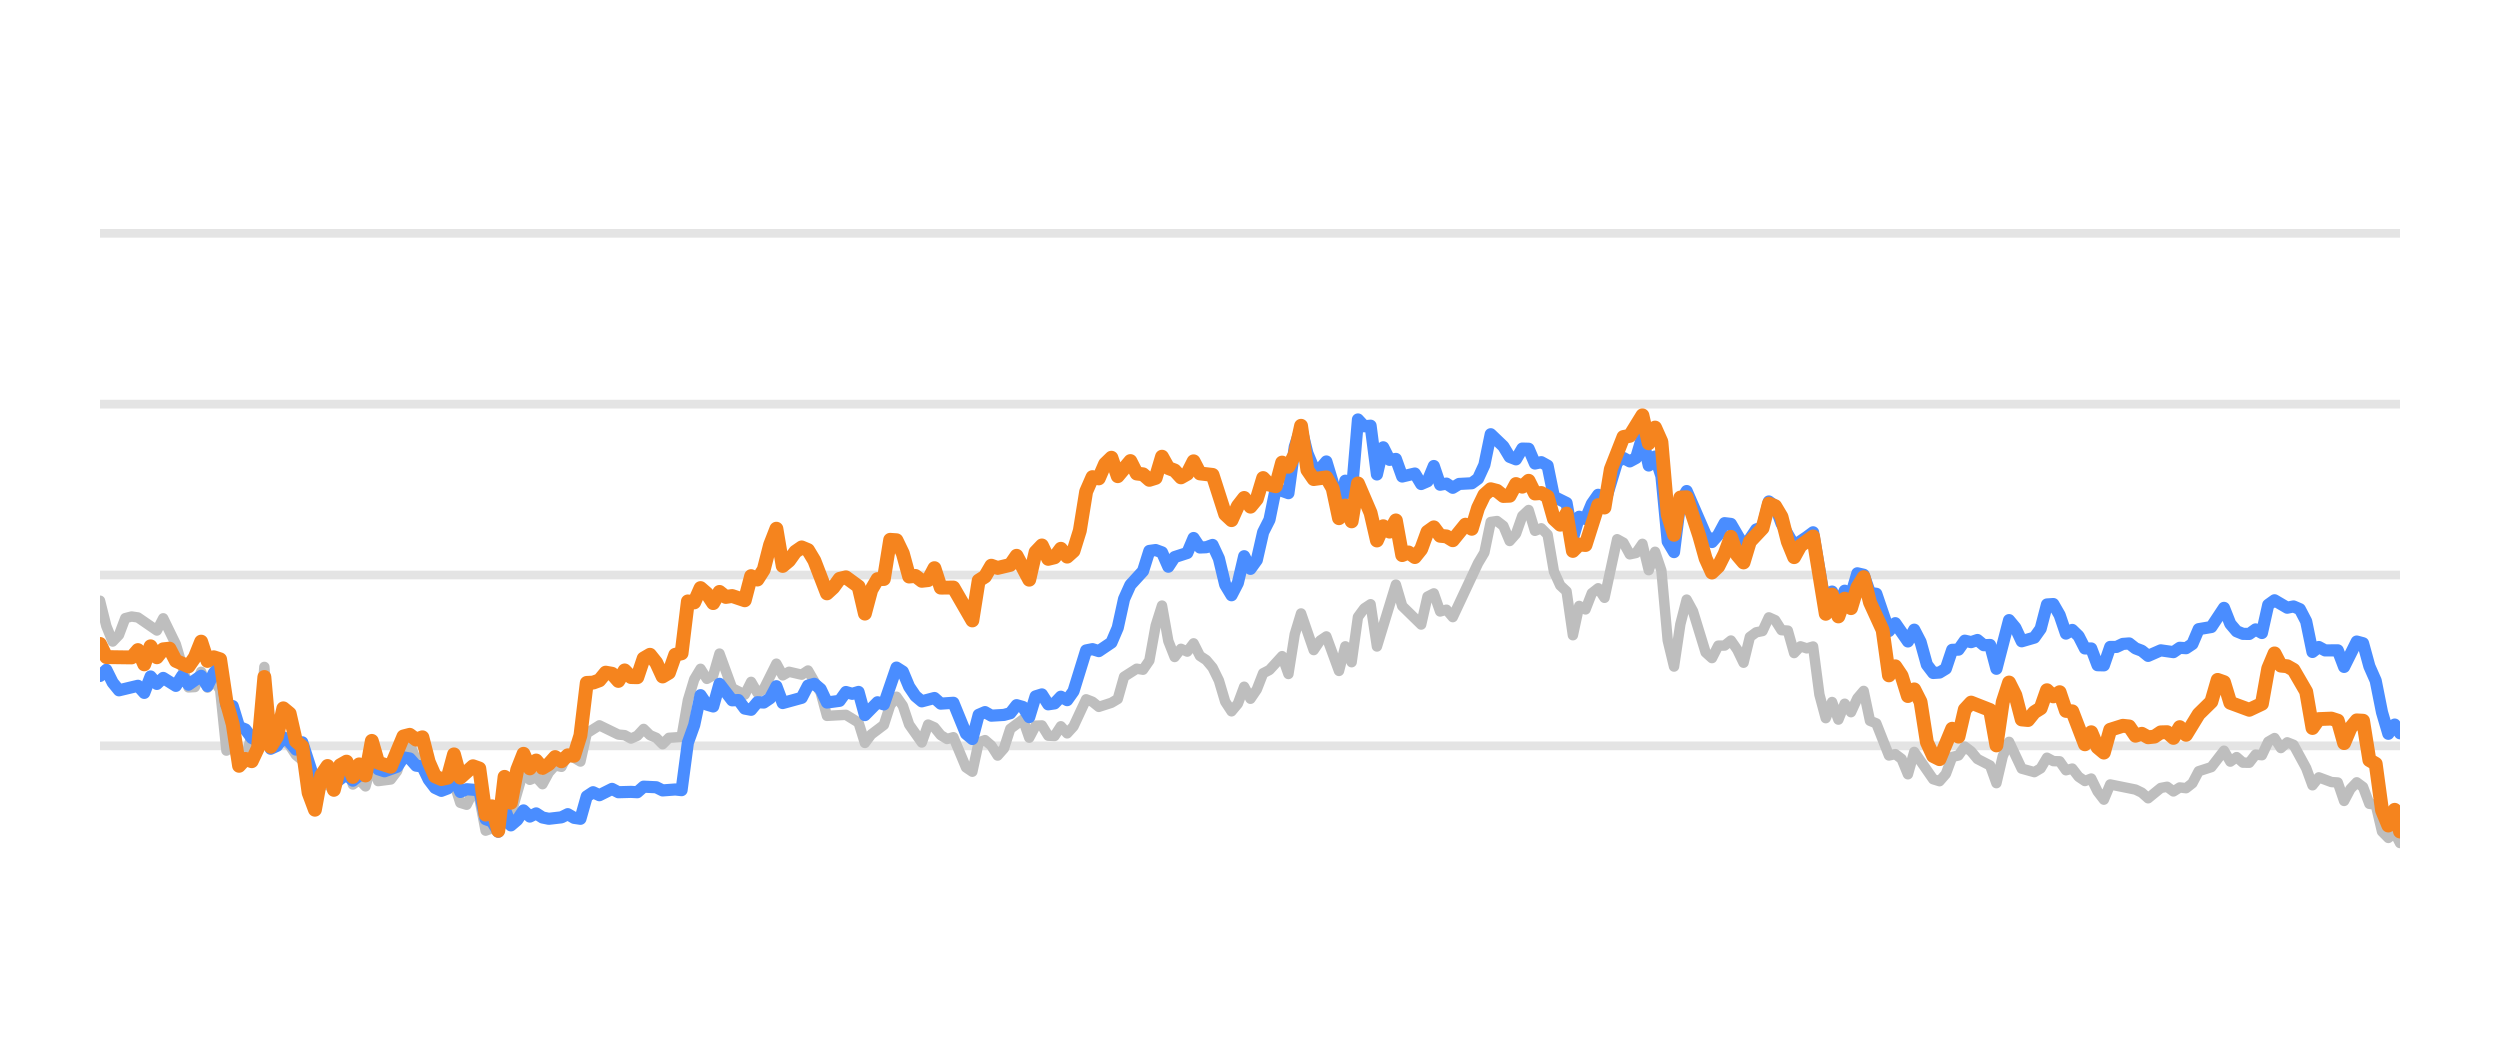
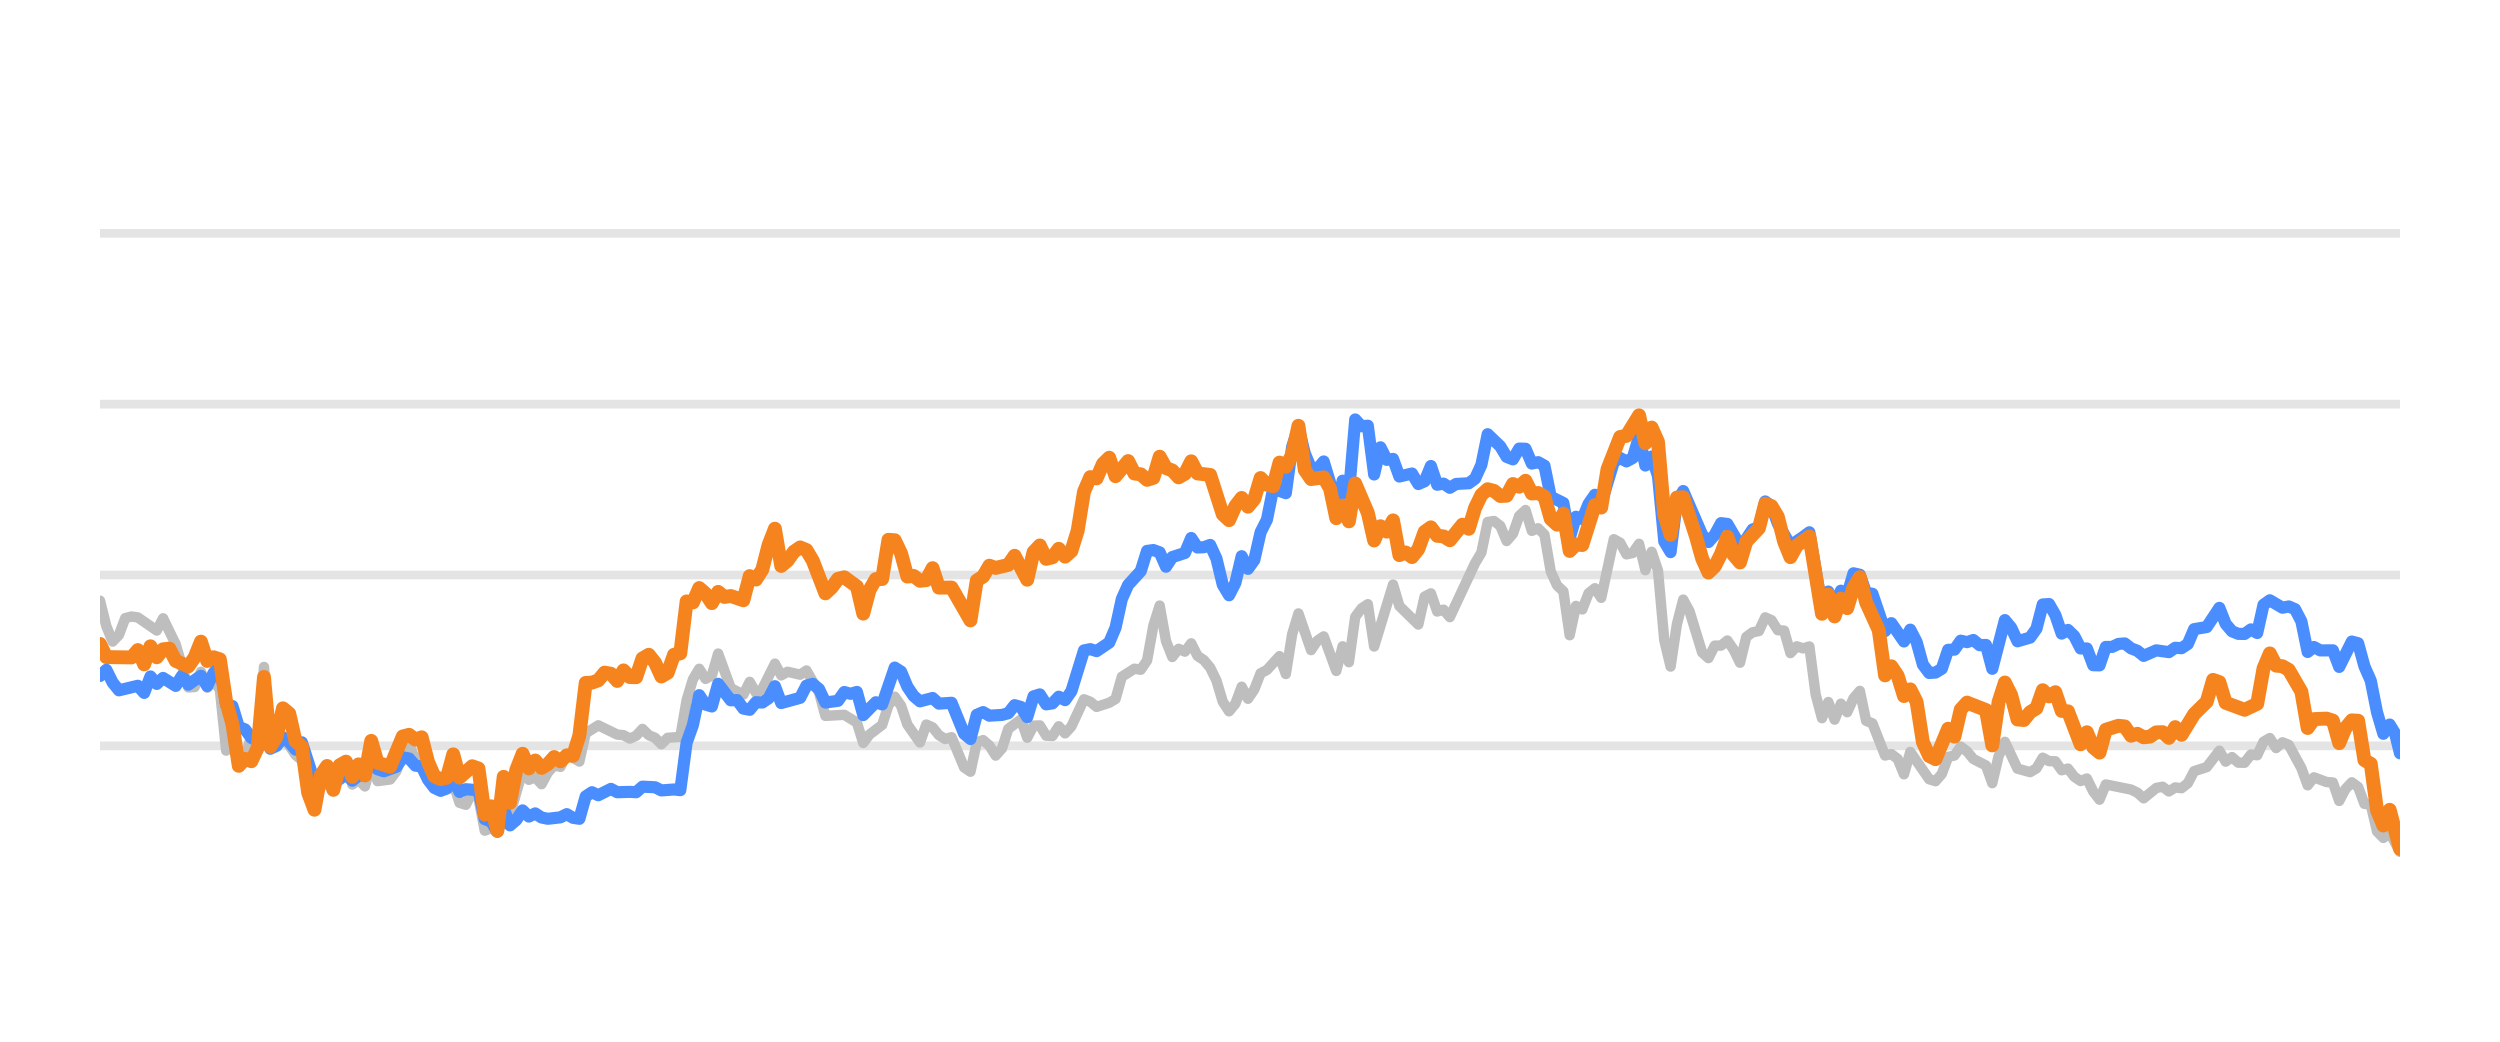
<svg xmlns="http://www.w3.org/2000/svg" width="144pt" height="60pt" viewBox="0 0 144 60" version="1.1">
  <defs>
    <style type="text/css">*{stroke-linejoin: round; stroke-linecap: butt}</style>
  </defs>
  <g id="figure_1">
    <g id="patch_1">
      <path d="M 0 60  L 144 60  L 144 0  L 0 0  L 0 60  z " style="fill: none; opacity: 0" />
    </g>
    <g id="axes_1">
      <g id="patch_2">
        <path d="M 5.76 52.8  L 138.24 52.8  L 138.24 3.6  L 5.76 3.6  L 5.76 52.8  z " style="fill: none" />
      </g>
      <g id="matplotlib.axis_1" />
      <g id="matplotlib.axis_2" />
      <g id="line2d_1">
-         <path d="M 5.76 42.96  L 138.24 42.96  " clip-path="url(#p6612078632)" style="fill: none; stroke: #b2b2b2; stroke-opacity: 0.35; stroke-width: 0.5; stroke-linecap: square" />
+         <path d="M 5.76 42.96  L 138.24 42.96  " clip-path="url(#p95a6975cc4)" style="fill: none; stroke: #b2b2b2; stroke-opacity: 0.35; stroke-width: 0.5; stroke-linecap: square" />
      </g>
      <g id="line2d_2">
-         <path d="M 5.76 33.12  L 138.24 33.12  " clip-path="url(#p6612078632)" style="fill: none; stroke: #b2b2b2; stroke-opacity: 0.35; stroke-width: 0.5; stroke-linecap: square" />
+         <path d="M 5.76 33.12  L 138.24 33.12  " clip-path="url(#p95a6975cc4)" style="fill: none; stroke: #b2b2b2; stroke-opacity: 0.35; stroke-width: 0.5; stroke-linecap: square" />
      </g>
      <g id="line2d_3">
-         <path d="M 5.76 23.28  L 138.24 23.28  " clip-path="url(#p6612078632)" style="fill: none; stroke: #b2b2b2; stroke-opacity: 0.35; stroke-width: 0.5; stroke-linecap: square" />
+         <path d="M 5.76 23.28  L 138.24 23.28  " clip-path="url(#p95a6975cc4)" style="fill: none; stroke: #b2b2b2; stroke-opacity: 0.35; stroke-width: 0.5; stroke-linecap: square" />
      </g>
      <g id="line2d_4">
-         <path d="M 5.76 13.44  L 138.24 13.44  " clip-path="url(#p6612078632)" style="fill: none; stroke: #b2b2b2; stroke-opacity: 0.35; stroke-width: 0.5; stroke-linecap: square" />
+         <path d="M 5.76 13.44  L 138.24 13.44  " clip-path="url(#p95a6975cc4)" style="fill: none; stroke: #b2b2b2; stroke-opacity: 0.35; stroke-width: 0.5; stroke-linecap: square" />
      </g>
      <g id="line2d_5">
-         <path d="M 5.76 34.601  L 6.124 36.062  L 6.488 36.953  L 6.852 36.574  L 7.216 35.605  L 7.581 35.511  L 7.945 35.565  L 9.037 36.318  L 9.401 35.614  L 10.129 37.11  L 10.858 39.595  L 11.222 39.575  L 11.586 38.694  L 11.95 39.609  L 12.314 39.191  L 12.678 39.728  L 13.042 43.236  L 13.406 42.817  L 13.77 44.082  L 14.135 43.698  L 14.499 42.32  L 14.863 42.94  L 15.227 38.414  L 15.591 43.058  L 15.955 42.724  L 16.319 42.581  L 16.683 42.935  L 17.047 43.491  L 17.412 43.791  L 18.14 46.148  L 18.504 45.282  L 18.868 45.135  L 19.232 45.568  L 19.596 44.224  L 19.96 43.929  L 20.324 45.189  L 20.689 44.913  L 21.053 45.297  L 21.417 43.954  L 21.781 44.992  L 22.509 44.898  L 22.873 44.416  L 23.237 43.309  L 23.601 42.871  L 23.966 43.762  L 24.33 43.595  L 24.694 44.761  L 25.058 45.405  L 25.786 45.356  L 26.15 45.105  L 26.514 46.242  L 26.878 46.355  L 27.243 45.636  L 27.607 45.971  L 27.971 47.846  L 28.335 47.713  L 28.699 47.88  L 29.063 46.128  L 29.427 46.916  L 30.155 44.406  L 30.52 44.918  L 30.884 44.766  L 31.248 45.169  L 31.612 44.495  L 31.976 44.087  L 32.34 44.17  L 32.704 43.432  L 33.433 43.865  L 33.797 42.237  L 34.525 41.779  L 35.617 42.311  L 35.981 42.345  L 36.345 42.542  L 36.71 42.379  L 37.074 41.986  L 37.438 42.345  L 37.802 42.498  L 38.166 42.867  L 38.53 42.498  L 39.258 42.448  L 39.622 40.333  L 39.987 39.127  L 40.351 38.522  L 40.715 39.103  L 41.079 38.901  L 41.443 37.646  L 42.171 39.639  L 42.899 40.008  L 43.264 39.275  L 43.628 39.905  L 43.992 39.688  L 44.72 38.227  L 45.084 38.901  L 45.448 38.694  L 46.176 38.862  L 46.541 38.621  L 47.269 39.89  L 47.633 41.233  L 48.725 41.174  L 49.453 41.622  L 49.818 42.793  L 50.182 42.306  L 50.91 41.755  L 51.274 40.628  L 51.638 40.131  L 52.002 40.648  L 52.366 41.735  L 53.095 42.768  L 53.459 41.735  L 53.823 41.897  L 54.187 42.345  L 54.551 42.566  L 54.915 42.463  L 55.643 44.205  L 56.007 44.451  L 56.372 42.763  L 56.736 42.63  L 57.1 42.945  L 57.464 43.521  L 57.828 43.108  L 58.192 41.981  L 58.92 41.44  L 59.284 42.493  L 59.649 41.799  L 60.013 41.784  L 60.377 42.375  L 60.741 42.394  L 61.105 41.833  L 61.469 42.242  L 61.833 41.843  L 62.561 40.279  L 62.926 40.421  L 63.29 40.716  L 64.018 40.48  L 64.382 40.264  L 64.746 38.98  L 65.474 38.517  L 65.838 38.576  L 66.203 38.045  L 66.567 36.033  L 66.931 34.881  L 67.295 36.923  L 67.659 37.843  L 68.023 37.371  L 68.387 37.533  L 68.751 37.056  L 69.115 37.779  L 69.48 38.02  L 69.844 38.453  L 70.208 39.196  L 70.572 40.416  L 70.936 40.972  L 71.3 40.534  L 71.664 39.555  L 72.028 40.249  L 72.392 39.713  L 72.757 38.778  L 73.121 38.591  L 73.849 37.794  L 74.213 38.822  L 74.577 36.534  L 74.941 35.334  L 75.669 37.445  L 76.034 36.903  L 76.398 36.657  L 77.126 38.645  L 77.49 37.228  L 77.854 38.143  L 78.218 35.536  L 78.582 35.044  L 78.946 34.803  L 79.311 37.238  L 80.403 33.671  L 80.767 34.906  L 81.859 35.974  L 82.223 34.365  L 82.588 34.178  L 82.952 35.221  L 83.316 35.118  L 83.68 35.546  L 85.136 32.441  L 85.5 31.831  L 85.865 30.065  L 86.229 30.011  L 86.593 30.291  L 86.957 31.162  L 87.321 30.749  L 87.685 29.715  L 88.049 29.376  L 88.413 30.576  L 88.778 30.429  L 89.142 30.793  L 89.506 32.918  L 89.87 33.72  L 90.234 34.06  L 90.598 36.589  L 90.962 34.901  L 91.326 35.103  L 91.69 34.168  L 92.055 33.883  L 92.419 34.434  L 93.147 31.059  L 93.511 31.26  L 93.875 31.929  L 94.239 31.851  L 94.603 31.324  L 94.967 32.844  L 95.332 31.782  L 95.696 32.859  L 96.06 36.884  L 96.424 38.394  L 96.788 35.954  L 97.152 34.537  L 97.516 35.206  L 98.244 37.578  L 98.609 37.907  L 98.973 37.189  L 99.337 37.184  L 99.701 36.894  L 100.065 37.42  L 100.429 38.173  L 100.793 36.687  L 101.157 36.421  L 101.521 36.348  L 101.886 35.56  L 102.25 35.723  L 102.614 36.298  L 102.978 36.323  L 103.342 37.617  L 103.706 37.228  L 104.07 37.346  L 104.434 37.238  L 104.798 40.008  L 105.163 41.366  L 105.527 40.436  L 105.891 41.45  L 106.255 40.534  L 106.619 41.022  L 106.983 40.224  L 107.347 39.796  L 107.711 41.518  L 108.075 41.666  L 108.804 43.516  L 109.168 43.437  L 109.532 43.713  L 109.896 44.598  L 110.26 43.309  L 111.352 44.884  L 111.717 44.997  L 112.081 44.579  L 112.445 43.6  L 112.809 43.516  L 113.173 43.004  L 113.537 43.28  L 113.901 43.718  L 114.629 44.092  L 114.994 45.11  L 115.358 43.555  L 115.722 42.729  L 116.45 44.274  L 117.178 44.475  L 117.542 44.259  L 117.906 43.644  L 118.271 43.841  L 118.635 43.851  L 118.999 44.367  L 119.363 44.269  L 119.727 44.741  L 120.091 44.987  L 120.455 44.844  L 120.819 45.587  L 121.183 46.06  L 121.548 45.184  L 123.004 45.479  L 123.368 45.656  L 123.732 45.981  L 124.46 45.386  L 124.825 45.317  L 125.189 45.587  L 125.553 45.356  L 125.917 45.4  L 126.281 45.115  L 126.645 44.421  L 127.373 44.185  L 128.102 43.24  L 128.466 43.87  L 128.83 43.609  L 129.194 43.929  L 129.558 43.934  L 129.922 43.462  L 130.286 43.501  L 130.65 42.724  L 131.014 42.512  L 131.379 43.088  L 131.743 42.758  L 132.107 42.901  L 132.835 44.239  L 133.199 45.233  L 133.563 44.775  L 134.291 45.046  L 134.656 45.071  L 135.02 46.133  L 135.384 45.445  L 135.748 45.061  L 136.112 45.331  L 136.476 46.301  L 136.84 46.345  L 137.204 47.895  L 137.568 48.264  L 137.933 47.964  L 138.24 48.559  L 138.24 48.559  " clip-path="url(#p6612078632)" style="fill: none; stroke: #bebebe; stroke-width: 0.6; stroke-linecap: round" />
+         <path d="M 5.76 34.601  L 6.123 36.062  L 6.487 36.953  L 6.85 36.574  L 7.213 35.605  L 7.577 35.511  L 7.94 35.565  L 9.03 36.318  L 9.393 35.614  L 10.12 37.11  L 10.846 39.595  L 11.21 39.575  L 11.573 38.694  L 11.936 39.609  L 12.3 39.191  L 12.663 39.728  L 13.026 43.236  L 13.39 42.817  L 13.753 44.082  L 14.116 43.698  L 14.48 42.32  L 14.843 42.94  L 15.206 38.414  L 15.57 43.058  L 15.933 42.724  L 16.296 42.581  L 16.66 42.935  L 17.023 43.491  L 17.386 43.791  L 18.113 46.148  L 18.476 45.282  L 18.839 45.135  L 19.203 45.568  L 19.566 44.224  L 19.929 43.929  L 20.293 45.189  L 20.656 44.913  L 21.019 45.297  L 21.383 43.954  L 21.746 44.992  L 22.473 44.898  L 22.836 44.416  L 23.199 43.309  L 23.563 42.871  L 23.926 43.762  L 24.289 43.595  L 24.653 44.761  L 25.016 45.405  L 25.743 45.356  L 26.106 45.105  L 26.469 46.242  L 26.832 46.355  L 27.196 45.636  L 27.559 45.971  L 27.922 47.846  L 28.286 47.713  L 28.649 47.88  L 29.012 46.128  L 29.376 46.916  L 30.102 44.406  L 30.466 44.918  L 30.829 44.766  L 31.192 45.169  L 31.556 44.495  L 31.919 44.087  L 32.282 44.17  L 32.646 43.432  L 33.372 43.865  L 33.736 42.237  L 34.462 41.779  L 35.552 42.311  L 35.915 42.345  L 36.279 42.542  L 36.642 42.379  L 37.005 41.986  L 37.369 42.345  L 37.732 42.498  L 38.095 42.867  L 38.459 42.498  L 39.185 42.448  L 39.549 40.333  L 39.912 39.127  L 40.275 38.522  L 40.639 39.103  L 41.002 38.901  L 41.365 37.646  L 42.092 39.639  L 42.818 40.008  L 43.182 39.275  L 43.545 39.905  L 43.908 39.688  L 44.635 38.227  L 44.998 38.901  L 45.362 38.694  L 46.088 38.862  L 46.452 38.621  L 47.178 39.89  L 47.542 41.233  L 48.632 41.174  L 49.358 41.622  L 49.722 42.793  L 50.085 42.306  L 50.811 41.755  L 51.175 40.628  L 51.538 40.131  L 51.901 40.648  L 52.265 41.735  L 52.991 42.768  L 53.355 41.735  L 53.718 41.897  L 54.081 42.345  L 54.445 42.566  L 54.808 42.463  L 55.535 44.205  L 55.898 44.451  L 56.261 42.763  L 56.625 42.63  L 56.988 42.945  L 57.351 43.521  L 57.715 43.108  L 58.078 41.981  L 58.804 41.44  L 59.168 42.493  L 59.531 41.799  L 59.894 41.784  L 60.258 42.375  L 60.621 42.394  L 60.984 41.833  L 61.348 42.242  L 61.711 41.843  L 62.438 40.279  L 62.801 40.421  L 63.164 40.716  L 63.891 40.48  L 64.254 40.264  L 64.618 38.98  L 65.344 38.517  L 65.708 38.576  L 66.071 38.045  L 66.434 36.033  L 66.797 34.881  L 67.161 36.923  L 67.524 37.843  L 67.887 37.371  L 68.251 37.533  L 68.614 37.056  L 68.977 37.779  L 69.341 38.02  L 69.704 38.453  L 70.067 39.196  L 70.431 40.416  L 70.794 40.972  L 71.157 40.534  L 71.521 39.555  L 71.884 40.249  L 72.247 39.713  L 72.611 38.778  L 72.974 38.591  L 73.701 37.794  L 74.064 38.822  L 74.427 36.534  L 74.79 35.334  L 75.517 37.445  L 75.88 36.903  L 76.244 36.657  L 76.97 38.645  L 77.334 37.228  L 77.697 38.143  L 78.06 35.536  L 78.424 35.044  L 78.787 34.803  L 79.15 37.238  L 80.24 33.671  L 80.604 34.906  L 81.694 35.974  L 82.057 34.365  L 82.42 34.178  L 82.783 35.221  L 83.147 35.118  L 83.51 35.546  L 84.963 32.441  L 85.327 31.831  L 85.69 30.065  L 86.053 30.011  L 86.417 30.291  L 86.78 31.162  L 87.143 30.749  L 87.507 29.715  L 87.87 29.376  L 88.233 30.576  L 88.597 30.429  L 88.96 30.793  L 89.323 32.918  L 89.687 33.72  L 90.05 34.06  L 90.413 36.589  L 90.776 34.901  L 91.14 35.103  L 91.503 34.168  L 91.866 33.883  L 92.23 34.434  L 92.956 31.059  L 93.32 31.26  L 93.683 31.929  L 94.046 31.851  L 94.41 31.324  L 94.773 32.844  L 95.136 31.782  L 95.5 32.859  L 95.863 36.884  L 96.226 38.394  L 96.59 35.954  L 96.953 34.537  L 97.316 35.206  L 98.043 37.578  L 98.406 37.907  L 98.769 37.189  L 99.133 37.184  L 99.496 36.894  L 99.859 37.42  L 100.223 38.173  L 100.586 36.687  L 100.949 36.421  L 101.313 36.348  L 101.676 35.56  L 102.039 35.723  L 102.403 36.298  L 102.766 36.323  L 103.129 37.617  L 103.493 37.228  L 103.856 37.346  L 104.219 37.238  L 104.583 40.008  L 104.946 41.366  L 105.309 40.436  L 105.673 41.45  L 106.036 40.534  L 106.399 41.022  L 106.762 40.224  L 107.126 39.796  L 107.489 41.518  L 107.852 41.666  L 108.579 43.516  L 108.942 43.437  L 109.306 43.713  L 109.669 44.598  L 110.032 43.309  L 111.122 44.884  L 111.486 44.997  L 111.849 44.579  L 112.212 43.6  L 112.576 43.516  L 112.939 43.004  L 113.302 43.28  L 113.666 43.718  L 114.392 44.092  L 114.755 45.11  L 115.119 43.555  L 115.482 42.729  L 116.209 44.274  L 116.935 44.475  L 117.299 44.259  L 117.662 43.644  L 118.025 43.841  L 118.389 43.851  L 118.752 44.367  L 119.115 44.269  L 119.479 44.741  L 119.842 44.987  L 120.205 44.844  L 120.569 45.587  L 120.932 46.06  L 121.295 45.184  L 122.749 45.479  L 123.112 45.656  L 123.475 45.981  L 124.202 45.386  L 124.565 45.317  L 124.928 45.587  L 125.292 45.356  L 125.655 45.4  L 126.018 45.115  L 126.382 44.421  L 127.108 44.185  L 127.835 43.24  L 128.198 43.87  L 128.562 43.609  L 128.925 43.929  L 129.288 43.934  L 129.652 43.462  L 130.015 43.501  L 130.378 42.724  L 130.742 42.512  L 131.105 43.088  L 131.468 42.758  L 131.831 42.901  L 132.558 44.239  L 132.921 45.233  L 133.285 44.775  L 134.011 45.046  L 134.375 45.071  L 134.738 46.133  L 135.101 45.445  L 135.465 45.061  L 135.828 45.331  L 136.191 46.301  L 136.555 46.345  L 136.918 47.895  L 137.281 48.264  L 137.645 47.964  L 138.24 49.066  L 138.24 49.066  " clip-path="url(#p95a6975cc4)" style="fill: none; stroke: #bebebe; stroke-width: 0.6; stroke-linecap: round" />
      </g>
      <g id="line2d_6">
-         <path d="M 5.76 38.935  L 6.124 38.581  L 6.488 39.314  L 6.852 39.762  L 7.945 39.501  L 8.309 39.91  L 8.673 38.965  L 9.037 39.393  L 9.401 39.049  L 10.129 39.506  L 10.493 38.926  L 10.858 39.437  L 11.586 38.926  L 11.95 39.516  L 12.314 38.768  L 12.678 38.32  L 13.042 40.613  L 13.406 40.672  L 13.77 41.868  L 14.135 42.015  L 14.499 42.507  L 14.863 42.67  L 15.227 40.515  L 15.591 43.127  L 15.955 42.96  L 16.319 42.468  L 16.683 42.744  L 17.047 43.176  L 17.412 42.758  L 18.14 45.026  L 18.504 44.731  L 18.868 44.805  L 19.232 45.144  L 19.96 44.598  L 20.324 44.967  L 20.689 44.672  L 21.053 44.648  L 21.417 43.742  L 21.781 44.308  L 22.145 44.426  L 22.873 44.165  L 23.237 43.624  L 23.601 43.688  L 23.966 44.101  L 24.33 44.151  L 24.694 44.903  L 25.058 45.381  L 25.422 45.553  L 25.786 45.415  L 26.15 44.83  L 26.514 45.617  L 26.878 45.459  L 27.607 45.518  L 27.971 47.181  L 28.335 47.314  L 28.699 47.91  L 29.063 46.561  L 29.427 47.541  L 29.791 47.231  L 30.155 46.68  L 30.52 47.034  L 30.884 46.852  L 31.248 47.088  L 31.612 47.162  L 32.34 47.078  L 32.704 46.896  L 33.068 47.108  L 33.433 47.162  L 33.797 45.873  L 34.161 45.632  L 34.525 45.804  L 35.253 45.44  L 35.617 45.632  L 36.345 45.612  L 36.71 45.632  L 37.074 45.312  L 37.802 45.346  L 38.166 45.528  L 38.894 45.474  L 39.258 45.513  L 39.622 42.778  L 39.987 41.76  L 40.351 40.042  L 40.715 40.584  L 41.079 40.692  L 41.443 39.388  L 42.171 40.338  L 42.535 40.323  L 42.899 40.815  L 43.264 40.884  L 43.628 40.446  L 43.992 40.466  L 44.356 40.22  L 44.72 39.526  L 45.084 40.495  L 46.176 40.195  L 46.541 39.491  L 46.905 39.388  L 47.269 39.693  L 47.633 40.466  L 48.361 40.367  L 48.725 39.86  L 49.089 39.964  L 49.453 39.855  L 49.818 41.189  L 50.546 40.451  L 50.91 40.574  L 51.638 38.453  L 52.002 38.685  L 52.366 39.555  L 52.73 40.092  L 53.095 40.397  L 53.823 40.205  L 54.187 40.53  L 54.915 40.48  L 55.643 42.261  L 56.007 42.566  L 56.372 41.174  L 56.736 41.017  L 57.1 41.223  L 57.828 41.179  L 58.192 41.081  L 58.556 40.618  L 58.92 40.721  L 59.284 41.307  L 59.649 40.111  L 60.013 39.998  L 60.377 40.569  L 60.741 40.515  L 61.105 40.131  L 61.469 40.328  L 61.833 39.816  L 62.561 37.464  L 62.926 37.391  L 63.29 37.504  L 64.018 37.012  L 64.382 36.161  L 64.746 34.498  L 65.11 33.691  L 65.838 32.894  L 66.203 31.733  L 66.567 31.683  L 66.931 31.816  L 67.295 32.643  L 67.659 32.087  L 68.387 31.851  L 68.751 30.99  L 69.115 31.536  L 69.48 31.521  L 69.844 31.388  L 70.208 32.17  L 70.572 33.681  L 70.936 34.286  L 71.3 33.582  L 71.664 32.038  L 72.028 32.766  L 72.392 32.259  L 72.757 30.655  L 73.121 29.937  L 73.485 28.146  L 74.213 28.407  L 74.577 25.735  L 74.941 24.623  L 75.305 26.104  L 75.669 26.98  L 76.034 27.009  L 76.398 26.581  L 76.762 27.782  L 77.126 29.499  L 77.49 27.688  L 77.854 28.441  L 78.218 24.161  L 78.582 24.554  L 78.946 24.52  L 79.311 27.329  L 79.675 25.765  L 80.039 26.488  L 80.403 26.434  L 80.767 27.447  L 81.495 27.275  L 81.859 27.88  L 82.223 27.723  L 82.588 26.842  L 82.952 27.92  L 83.316 27.856  L 83.68 28.097  L 84.044 27.875  L 84.772 27.836  L 85.136 27.57  L 85.5 26.778  L 85.865 25.012  L 86.593 25.71  L 86.957 26.316  L 87.321 26.458  L 87.685 25.838  L 88.049 25.848  L 88.413 26.699  L 88.778 26.621  L 89.142 26.822  L 89.506 28.613  L 90.234 28.972  L 90.598 30.995  L 90.962 29.765  L 91.326 29.897  L 91.69 29.022  L 92.055 28.5  L 92.419 29.007  L 93.147 26.601  L 93.511 26.38  L 93.875 26.576  L 94.239 26.38  L 94.603 25.15  L 94.967 26.813  L 95.332 26.296  L 95.696 27.418  L 96.06 31.191  L 96.424 31.801  L 96.788 28.899  L 97.152 28.284  L 98.244 30.803  L 98.609 31.221  L 98.973 30.808  L 99.337 30.134  L 99.701 30.178  L 100.429 31.428  L 100.793 31.044  L 101.157 30.498  L 101.521 30.365  L 101.886 28.884  L 102.25 29.154  L 102.614 30.153  L 103.342 31.423  L 104.07 30.931  L 104.434 30.66  L 105.163 34.999  L 105.527 34.074  L 105.891 34.916  L 106.255 34.025  L 106.619 34.261  L 106.983 33.022  L 107.347 33.105  L 107.711 34.153  L 108.075 34.202  L 108.804 36.348  L 109.168 35.895  L 109.896 36.948  L 110.26 36.269  L 110.624 36.972  L 110.988 38.286  L 111.352 38.763  L 111.717 38.739  L 112.081 38.517  L 112.445 37.43  L 112.809 37.42  L 113.173 36.903  L 113.537 36.987  L 113.901 36.864  L 114.265 37.164  L 114.629 37.149  L 114.994 38.522  L 115.722 35.718  L 116.086 36.156  L 116.45 36.938  L 117.178 36.726  L 117.542 36.215  L 117.906 34.817  L 118.271 34.793  L 118.635 35.427  L 118.999 36.495  L 119.363 36.284  L 119.727 36.638  L 120.091 37.351  L 120.455 37.351  L 120.819 38.316  L 121.183 38.325  L 121.548 37.263  L 121.912 37.263  L 122.276 37.09  L 122.64 37.061  L 123.004 37.346  L 123.368 37.484  L 123.732 37.779  L 124.46 37.459  L 125.189 37.563  L 125.553 37.312  L 125.917 37.336  L 126.281 37.095  L 126.645 36.239  L 127.373 36.116  L 128.102 35.014  L 128.466 35.934  L 128.83 36.362  L 129.194 36.51  L 129.558 36.515  L 129.922 36.254  L 130.286 36.461  L 130.65 34.837  L 131.014 34.576  L 131.743 35.004  L 132.107 34.931  L 132.471 35.088  L 132.835 35.787  L 133.199 37.553  L 133.563 37.268  L 133.927 37.464  L 134.656 37.459  L 135.02 38.414  L 135.748 36.953  L 136.112 37.051  L 136.476 38.379  L 136.84 39.206  L 137.204 41.031  L 137.568 42.266  L 137.933 41.735  L 138.24 42.237  L 138.24 42.237  " clip-path="url(#p6612078632)" style="fill: none; stroke: #4a8dff; stroke-width: 0.7; stroke-linecap: round" />
+         <path d="M 5.76 38.935  L 6.123 38.581  L 6.487 39.314  L 6.85 39.762  L 7.94 39.501  L 8.303 39.91  L 8.667 38.965  L 9.03 39.393  L 9.393 39.049  L 10.12 39.506  L 10.483 38.926  L 10.846 39.437  L 11.573 38.926  L 11.936 39.516  L 12.3 38.768  L 12.663 38.32  L 13.026 40.613  L 13.39 40.672  L 13.753 41.868  L 14.116 42.015  L 14.48 42.507  L 14.843 42.67  L 15.206 40.515  L 15.57 43.127  L 15.933 42.96  L 16.296 42.468  L 16.66 42.744  L 17.023 43.176  L 17.386 42.758  L 18.113 45.026  L 18.476 44.731  L 18.839 44.805  L 19.203 45.144  L 19.929 44.598  L 20.293 44.967  L 20.656 44.672  L 21.019 44.648  L 21.383 43.742  L 21.746 44.308  L 22.109 44.426  L 22.836 44.165  L 23.199 43.624  L 23.563 43.688  L 23.926 44.101  L 24.289 44.151  L 24.653 44.903  L 25.016 45.381  L 25.379 45.553  L 25.743 45.415  L 26.106 44.83  L 26.469 45.617  L 26.832 45.459  L 27.559 45.518  L 27.922 47.181  L 28.286 47.314  L 28.649 47.91  L 29.012 46.561  L 29.376 47.541  L 29.739 47.231  L 30.102 46.68  L 30.466 47.034  L 30.829 46.852  L 31.192 47.088  L 31.556 47.162  L 32.282 47.078  L 32.646 46.896  L 33.009 47.108  L 33.372 47.162  L 33.736 45.873  L 34.099 45.632  L 34.462 45.804  L 35.189 45.44  L 35.552 45.632  L 36.279 45.612  L 36.642 45.632  L 37.005 45.312  L 37.732 45.346  L 38.095 45.528  L 38.822 45.474  L 39.185 45.513  L 39.549 42.778  L 39.912 41.76  L 40.275 40.042  L 40.639 40.584  L 41.002 40.692  L 41.365 39.388  L 42.092 40.338  L 42.455 40.323  L 42.818 40.815  L 43.182 40.884  L 43.545 40.446  L 43.908 40.466  L 44.272 40.22  L 44.635 39.526  L 44.998 40.495  L 46.088 40.195  L 46.452 39.491  L 46.815 39.388  L 47.178 39.693  L 47.542 40.466  L 48.268 40.367  L 48.632 39.86  L 48.995 39.964  L 49.358 39.855  L 49.722 41.189  L 50.448 40.451  L 50.811 40.574  L 51.538 38.453  L 51.901 38.685  L 52.265 39.555  L 52.628 40.092  L 52.991 40.397  L 53.718 40.205  L 54.081 40.53  L 54.808 40.48  L 55.535 42.261  L 55.898 42.566  L 56.261 41.174  L 56.625 41.017  L 56.988 41.223  L 57.715 41.179  L 58.078 41.081  L 58.441 40.618  L 58.804 40.721  L 59.168 41.307  L 59.531 40.111  L 59.894 39.998  L 60.258 40.569  L 60.621 40.515  L 60.984 40.131  L 61.348 40.328  L 61.711 39.816  L 62.438 37.464  L 62.801 37.391  L 63.164 37.504  L 63.891 37.012  L 64.254 36.161  L 64.618 34.498  L 64.981 33.691  L 65.708 32.894  L 66.071 31.733  L 66.434 31.683  L 66.797 31.816  L 67.161 32.643  L 67.524 32.087  L 68.251 31.851  L 68.614 30.99  L 68.977 31.536  L 69.341 31.521  L 69.704 31.388  L 70.067 32.17  L 70.431 33.681  L 70.794 34.286  L 71.157 33.582  L 71.521 32.038  L 71.884 32.766  L 72.247 32.259  L 72.611 30.655  L 72.974 29.937  L 73.337 28.146  L 74.064 28.407  L 74.427 25.735  L 74.79 24.623  L 75.154 26.104  L 75.517 26.98  L 75.88 27.009  L 76.244 26.581  L 76.607 27.782  L 76.97 29.499  L 77.334 27.688  L 77.697 28.441  L 78.06 24.161  L 78.424 24.554  L 78.787 24.52  L 79.15 27.329  L 79.514 25.765  L 79.877 26.488  L 80.24 26.434  L 80.604 27.447  L 81.33 27.275  L 81.694 27.88  L 82.057 27.723  L 82.42 26.842  L 82.783 27.92  L 83.147 27.856  L 83.51 28.097  L 83.873 27.875  L 84.6 27.836  L 84.963 27.57  L 85.327 26.778  L 85.69 25.012  L 86.417 25.71  L 86.78 26.316  L 87.143 26.458  L 87.507 25.838  L 87.87 25.848  L 88.233 26.699  L 88.597 26.621  L 88.96 26.822  L 89.323 28.613  L 90.05 28.972  L 90.413 30.995  L 90.776 29.765  L 91.14 29.897  L 91.503 29.022  L 91.866 28.5  L 92.23 29.007  L 92.956 26.601  L 93.32 26.38  L 93.683 26.576  L 94.046 26.38  L 94.41 25.15  L 94.773 26.813  L 95.136 26.296  L 95.5 27.418  L 95.863 31.191  L 96.226 31.801  L 96.59 28.899  L 96.953 28.284  L 98.043 30.803  L 98.406 31.221  L 98.769 30.808  L 99.133 30.134  L 99.496 30.178  L 100.223 31.428  L 100.586 31.044  L 100.949 30.498  L 101.313 30.365  L 101.676 28.884  L 102.039 29.154  L 102.403 30.153  L 103.129 31.423  L 103.856 30.931  L 104.219 30.66  L 104.946 34.999  L 105.309 34.074  L 105.673 34.916  L 106.036 34.025  L 106.399 34.261  L 106.762 33.022  L 107.126 33.105  L 107.489 34.153  L 107.852 34.202  L 108.579 36.348  L 108.942 35.895  L 109.669 36.948  L 110.032 36.269  L 110.396 36.972  L 110.759 38.286  L 111.122 38.763  L 111.486 38.739  L 111.849 38.517  L 112.212 37.43  L 112.576 37.42  L 112.939 36.903  L 113.302 36.987  L 113.666 36.864  L 114.029 37.164  L 114.392 37.149  L 114.755 38.522  L 115.482 35.718  L 115.845 36.156  L 116.209 36.938  L 116.935 36.726  L 117.299 36.215  L 117.662 34.817  L 118.025 34.793  L 118.389 35.427  L 118.752 36.495  L 119.115 36.284  L 119.479 36.638  L 119.842 37.351  L 120.205 37.351  L 120.569 38.316  L 120.932 38.325  L 121.295 37.263  L 121.659 37.263  L 122.022 37.09  L 122.385 37.061  L 122.749 37.346  L 123.112 37.484  L 123.475 37.779  L 124.202 37.459  L 124.928 37.563  L 125.292 37.312  L 125.655 37.336  L 126.018 37.095  L 126.382 36.239  L 127.108 36.116  L 127.835 35.014  L 128.198 35.934  L 128.562 36.362  L 128.925 36.51  L 129.288 36.515  L 129.652 36.254  L 130.015 36.461  L 130.378 34.837  L 130.742 34.576  L 131.468 35.004  L 131.831 34.931  L 132.195 35.088  L 132.558 35.787  L 132.921 37.553  L 133.285 37.268  L 133.648 37.464  L 134.375 37.459  L 134.738 38.414  L 135.465 36.953  L 135.828 37.051  L 136.191 38.379  L 136.555 39.206  L 136.918 41.031  L 137.281 42.266  L 137.645 41.735  L 137.951 42.237  L 138.24 43.388  L 138.24 43.388  " clip-path="url(#p95a6975cc4)" style="fill: none; stroke: #4a8dff; stroke-width: 0.7; stroke-linecap: round" />
      </g>
      <g id="line2d_7">
-         <path d="M 5.76 37.09  L 6.124 37.848  L 7.216 37.863  L 7.581 37.868  L 7.945 37.445  L 8.309 38.266  L 8.673 37.228  L 9.037 37.858  L 9.401 37.4  L 9.765 37.361  L 10.129 38.065  L 10.858 38.384  L 11.222 37.863  L 11.586 36.958  L 11.95 38.07  L 12.314 37.858  L 12.678 37.976  L 13.042 40.411  L 13.406 41.715  L 13.77 44.111  L 14.135 43.713  L 14.499 43.846  L 14.863 43.073  L 15.227 38.994  L 15.591 43.014  L 15.955 42.429  L 16.319 40.8  L 16.683 41.1  L 17.047 42.694  L 17.412 43.004  L 17.776 45.666  L 18.14 46.64  L 18.504 44.657  L 18.868 44.121  L 19.232 45.494  L 19.596 44.077  L 19.96 43.87  L 20.324 44.751  L 20.689 44.028  L 21.053 44.667  L 21.417 42.675  L 21.781 43.929  L 22.509 44.165  L 23.237 42.419  L 23.601 42.325  L 23.966 42.601  L 24.33 42.468  L 24.694 43.885  L 25.058 44.716  L 25.422 44.874  L 25.786 44.795  L 26.15 43.452  L 26.514 44.79  L 27.243 44.136  L 27.607 44.264  L 27.971 46.921  L 28.335 46.443  L 28.699 47.85  L 29.063 44.746  L 29.427 46.237  L 29.791 44.343  L 30.155 43.418  L 30.52 44.259  L 30.884 43.806  L 31.248 44.234  L 31.612 44.013  L 31.976 43.605  L 32.34 43.851  L 32.704 43.506  L 33.068 43.531  L 33.433 42.36  L 33.797 39.334  L 34.161 39.319  L 34.525 39.186  L 34.889 38.744  L 35.253 38.808  L 35.617 39.221  L 35.981 38.616  L 36.345 38.999  L 36.71 39.009  L 37.074 37.927  L 37.438 37.715  L 37.802 38.173  L 38.166 38.965  L 38.53 38.748  L 38.894 37.715  L 39.258 37.632  L 39.622 34.64  L 39.987 34.699  L 40.351 33.873  L 40.715 34.188  L 41.079 34.739  L 41.443 34.094  L 41.807 34.384  L 42.171 34.33  L 42.899 34.576  L 43.264 33.184  L 43.628 33.381  L 43.992 32.81  L 44.356 31.388  L 44.72 30.453  L 45.084 32.598  L 45.448 32.293  L 45.812 31.782  L 46.176 31.531  L 46.541 31.683  L 46.905 32.289  L 47.633 34.178  L 47.997 33.843  L 48.361 33.341  L 48.725 33.253  L 49.453 33.784  L 49.818 35.344  L 50.182 33.981  L 50.546 33.356  L 50.91 33.351  L 51.274 31.093  L 51.638 31.118  L 52.002 31.875  L 52.366 33.209  L 52.73 33.174  L 53.095 33.455  L 53.459 33.415  L 53.823 32.726  L 54.187 33.848  L 54.915 33.843  L 56.007 35.737  L 56.372 33.44  L 56.736 33.209  L 57.1 32.584  L 57.464 32.712  L 58.192 32.539  L 58.556 32.013  L 59.284 33.391  L 59.649 31.801  L 60.013 31.418  L 60.377 32.19  L 60.741 32.102  L 61.105 31.61  L 61.469 32.062  L 61.833 31.737  L 62.197 30.567  L 62.561 28.318  L 62.926 27.482  L 63.29 27.555  L 63.654 26.719  L 64.018 26.365  L 64.382 27.428  L 65.11 26.557  L 65.474 27.275  L 65.838 27.319  L 66.203 27.639  L 66.567 27.526  L 66.931 26.306  L 67.295 26.96  L 67.659 27.098  L 68.023 27.496  L 68.387 27.29  L 68.751 26.571  L 69.115 27.27  L 69.844 27.354  L 70.572 29.622  L 70.936 29.961  L 71.3 29.15  L 71.664 28.682  L 72.028 29.184  L 72.392 28.741  L 72.757 27.536  L 73.121 27.92  L 73.485 28.008  L 73.849 26.645  L 74.213 26.886  L 74.577 26.183  L 74.941 24.525  L 75.305 27.068  L 75.669 27.595  L 76.398 27.496  L 76.762 28.131  L 77.126 29.848  L 77.49 29.12  L 77.854 30.03  L 78.218 27.846  L 78.946 29.543  L 79.311 31.132  L 79.675 30.311  L 80.039 30.621  L 80.403 29.976  L 80.767 31.974  L 81.131 31.821  L 81.495 32.087  L 81.859 31.634  L 82.223 30.635  L 82.588 30.375  L 82.952 30.862  L 83.316 30.896  L 83.68 31.118  L 84.408 30.222  L 84.772 30.458  L 85.136 29.258  L 85.5 28.505  L 85.865 28.18  L 86.229 28.274  L 86.593 28.569  L 86.957 28.554  L 87.321 27.88  L 87.685 28.033  L 88.049 27.693  L 88.413 28.426  L 88.778 28.397  L 89.142 28.603  L 89.506 29.888  L 89.87 30.222  L 90.234 29.583  L 90.598 31.733  L 90.962 31.364  L 91.326 31.393  L 92.055 29.095  L 92.419 29.233  L 92.783 27.024  L 93.511 25.169  L 93.875 25.105  L 94.603 23.925  L 94.967 25.533  L 95.332 24.628  L 95.696 25.445  L 96.06 29.642  L 96.424 30.803  L 96.788 28.658  L 97.152 28.643  L 97.88 30.872  L 98.244 32.17  L 98.609 32.977  L 98.973 32.628  L 99.337 31.905  L 99.701 30.921  L 100.065 31.969  L 100.429 32.397  L 100.793 31.196  L 101.521 30.424  L 101.886 29.012  L 102.25 29.154  L 102.614 29.765  L 102.978 31.201  L 103.342 32.092  L 103.706 31.432  L 104.434 30.901  L 105.163 35.354  L 105.527 34.247  L 105.891 35.506  L 106.255 34.483  L 106.619 35.029  L 106.983 33.833  L 107.347 33.243  L 107.711 34.699  L 108.44 36.293  L 108.804 38.901  L 109.168 38.379  L 109.532 38.921  L 109.896 40.092  L 110.26 39.708  L 110.624 40.426  L 110.988 42.753  L 111.352 43.545  L 111.717 43.728  L 112.445 41.976  L 112.809 42.429  L 113.173 40.864  L 113.537 40.47  L 114.629 40.899  L 114.994 42.935  L 115.358 40.436  L 115.722 39.314  L 116.086 40.042  L 116.45 41.44  L 116.814 41.474  L 117.178 41.022  L 117.542 40.795  L 117.906 39.757  L 118.271 40.111  L 118.635 39.87  L 118.999 40.948  L 119.363 40.972  L 120.091 42.871  L 120.455 42.178  L 120.819 43.044  L 121.183 43.349  L 121.548 42.035  L 122.276 41.804  L 122.64 41.843  L 123.004 42.379  L 123.368 42.266  L 123.732 42.468  L 124.096 42.429  L 124.46 42.183  L 124.825 42.173  L 125.189 42.502  L 125.553 41.883  L 125.917 42.325  L 126.645 41.135  L 127.373 40.421  L 127.737 39.162  L 128.102 39.29  L 128.466 40.48  L 129.558 40.884  L 130.286 40.539  L 130.65 38.502  L 131.014 37.637  L 131.379 38.34  L 131.743 38.375  L 132.107 38.581  L 132.835 39.836  L 133.199 41.932  L 133.563 41.42  L 134.291 41.391  L 134.656 41.509  L 135.02 42.803  L 135.384 41.937  L 135.748 41.494  L 136.112 41.514  L 136.476 43.782  L 136.84 43.993  L 137.204 46.67  L 137.568 47.55  L 137.933 46.645  L 138.24 47.895  L 138.24 47.895  " clip-path="url(#p6612078632)" style="fill: none; stroke: #f5841e; stroke-width: 0.8; stroke-linecap: round" />
+         <path d="M 5.76 37.09  L 6.123 37.848  L 7.213 37.863  L 7.577 37.868  L 7.94 37.445  L 8.303 38.266  L 8.667 37.228  L 9.03 37.858  L 9.393 37.4  L 9.757 37.361  L 10.12 38.065  L 10.846 38.384  L 11.21 37.863  L 11.573 36.958  L 11.936 38.07  L 12.3 37.858  L 12.663 37.976  L 13.026 40.411  L 13.39 41.715  L 13.753 44.111  L 14.116 43.713  L 14.48 43.846  L 14.843 43.073  L 15.206 38.994  L 15.57 43.014  L 15.933 42.429  L 16.296 40.8  L 16.66 41.1  L 17.023 42.694  L 17.386 43.004  L 17.75 45.666  L 18.113 46.64  L 18.476 44.657  L 18.839 44.121  L 19.203 45.494  L 19.566 44.077  L 19.929 43.87  L 20.293 44.751  L 20.656 44.028  L 21.019 44.667  L 21.383 42.675  L 21.746 43.929  L 22.473 44.165  L 23.199 42.419  L 23.563 42.325  L 23.926 42.601  L 24.289 42.468  L 24.653 43.885  L 25.016 44.716  L 25.379 44.874  L 25.743 44.795  L 26.106 43.452  L 26.469 44.79  L 27.196 44.136  L 27.559 44.264  L 27.922 46.921  L 28.286 46.443  L 28.649 47.85  L 29.012 44.746  L 29.376 46.237  L 29.739 44.343  L 30.102 43.418  L 30.466 44.259  L 30.829 43.806  L 31.192 44.234  L 31.556 44.013  L 31.919 43.605  L 32.282 43.851  L 32.646 43.506  L 33.009 43.531  L 33.372 42.36  L 33.736 39.334  L 34.099 39.319  L 34.462 39.186  L 34.825 38.744  L 35.189 38.808  L 35.552 39.221  L 35.915 38.616  L 36.279 38.999  L 36.642 39.009  L 37.005 37.927  L 37.369 37.715  L 37.732 38.173  L 38.095 38.965  L 38.459 38.748  L 38.822 37.715  L 39.185 37.632  L 39.549 34.64  L 39.912 34.699  L 40.275 33.873  L 40.639 34.188  L 41.002 34.739  L 41.365 34.094  L 41.729 34.384  L 42.092 34.33  L 42.818 34.576  L 43.182 33.184  L 43.545 33.381  L 43.908 32.81  L 44.272 31.388  L 44.635 30.453  L 44.998 32.598  L 45.362 32.293  L 45.725 31.782  L 46.088 31.531  L 46.452 31.683  L 46.815 32.289  L 47.542 34.178  L 47.905 33.843  L 48.268 33.341  L 48.632 33.253  L 49.358 33.784  L 49.722 35.344  L 50.085 33.981  L 50.448 33.356  L 50.811 33.351  L 51.175 31.093  L 51.538 31.118  L 51.901 31.875  L 52.265 33.209  L 52.628 33.174  L 52.991 33.455  L 53.355 33.415  L 53.718 32.726  L 54.081 33.848  L 54.808 33.843  L 55.898 35.737  L 56.261 33.44  L 56.625 33.209  L 56.988 32.584  L 57.351 32.712  L 58.078 32.539  L 58.441 32.013  L 59.168 33.391  L 59.531 31.801  L 59.894 31.418  L 60.258 32.19  L 60.621 32.102  L 60.984 31.61  L 61.348 32.062  L 61.711 31.737  L 62.074 30.567  L 62.438 28.318  L 62.801 27.482  L 63.164 27.555  L 63.528 26.719  L 63.891 26.365  L 64.254 27.428  L 64.981 26.557  L 65.344 27.275  L 65.708 27.319  L 66.071 27.639  L 66.434 27.526  L 66.797 26.306  L 67.161 26.96  L 67.524 27.098  L 67.887 27.496  L 68.251 27.29  L 68.614 26.571  L 68.977 27.27  L 69.704 27.354  L 70.431 29.622  L 70.794 29.961  L 71.157 29.15  L 71.521 28.682  L 71.884 29.184  L 72.247 28.741  L 72.611 27.536  L 72.974 27.92  L 73.337 28.008  L 73.701 26.645  L 74.064 26.886  L 74.427 26.183  L 74.79 24.525  L 75.154 27.068  L 75.517 27.595  L 76.244 27.496  L 76.607 28.131  L 76.97 29.848  L 77.334 29.12  L 77.697 30.03  L 78.06 27.846  L 78.787 29.543  L 79.15 31.132  L 79.514 30.311  L 79.877 30.621  L 80.24 29.976  L 80.604 31.974  L 80.967 31.821  L 81.33 32.087  L 81.694 31.634  L 82.057 30.635  L 82.42 30.375  L 82.783 30.862  L 83.147 30.896  L 83.51 31.118  L 84.237 30.222  L 84.6 30.458  L 84.963 29.258  L 85.327 28.505  L 85.69 28.18  L 86.053 28.274  L 86.417 28.569  L 86.78 28.554  L 87.143 27.88  L 87.507 28.033  L 87.87 27.693  L 88.233 28.426  L 88.597 28.397  L 88.96 28.603  L 89.323 29.888  L 89.687 30.222  L 90.05 29.583  L 90.413 31.733  L 90.776 31.364  L 91.14 31.393  L 91.866 29.095  L 92.23 29.233  L 92.593 27.024  L 93.32 25.169  L 93.683 25.105  L 94.41 23.925  L 94.773 25.533  L 95.136 24.628  L 95.5 25.445  L 95.863 29.642  L 96.226 30.803  L 96.59 28.658  L 96.953 28.643  L 97.68 30.872  L 98.043 32.17  L 98.406 32.977  L 98.769 32.628  L 99.133 31.905  L 99.496 30.921  L 99.859 31.969  L 100.223 32.397  L 100.586 31.196  L 101.313 30.424  L 101.676 29.012  L 102.039 29.154  L 102.403 29.765  L 102.766 31.201  L 103.129 32.092  L 103.493 31.432  L 104.219 30.901  L 104.946 35.354  L 105.309 34.247  L 105.673 35.506  L 106.036 34.483  L 106.399 35.029  L 106.762 33.833  L 107.126 33.243  L 107.489 34.699  L 108.216 36.293  L 108.579 38.901  L 108.942 38.379  L 109.306 38.921  L 109.669 40.092  L 110.032 39.708  L 110.396 40.426  L 110.759 42.753  L 111.122 43.545  L 111.486 43.728  L 112.212 41.976  L 112.576 42.429  L 112.939 40.864  L 113.302 40.47  L 114.392 40.899  L 114.755 42.935  L 115.119 40.436  L 115.482 39.314  L 115.845 40.042  L 116.209 41.44  L 116.572 41.474  L 116.935 41.022  L 117.299 40.795  L 117.662 39.757  L 118.025 40.111  L 118.389 39.87  L 118.752 40.948  L 119.115 40.972  L 119.842 42.871  L 120.205 42.178  L 120.569 43.044  L 120.932 43.349  L 121.295 42.035  L 122.022 41.804  L 122.385 41.843  L 122.749 42.379  L 123.112 42.266  L 123.475 42.468  L 123.838 42.429  L 124.202 42.183  L 124.565 42.173  L 124.928 42.502  L 125.292 41.883  L 125.655 42.325  L 126.382 41.135  L 127.108 40.421  L 127.472 39.162  L 127.835 39.29  L 128.198 40.48  L 129.288 40.884  L 130.015 40.539  L 130.378 38.502  L 130.742 37.637  L 131.105 38.34  L 131.468 38.375  L 131.831 38.581  L 132.558 39.836  L 132.921 41.932  L 133.285 41.42  L 134.011 41.391  L 134.375 41.509  L 134.738 42.803  L 135.101 41.937  L 135.465 41.494  L 135.828 41.514  L 136.191 43.782  L 136.555 43.993  L 136.918 46.67  L 137.281 47.55  L 137.645 46.645  L 138.24 48.894  L 138.24 48.894  " clip-path="url(#p95a6975cc4)" style="fill: none; stroke: #f5841e; stroke-width: 0.8; stroke-linecap: round" />
      </g>
    </g>
  </g>
  <defs>
-     <clipPath id="p6612078632">
+     <clipPath id="p95a6975cc4">
      <rect x="5.76" y="3.6" width="132.48" height="49.2" />
    </clipPath>
  </defs>
</svg>
